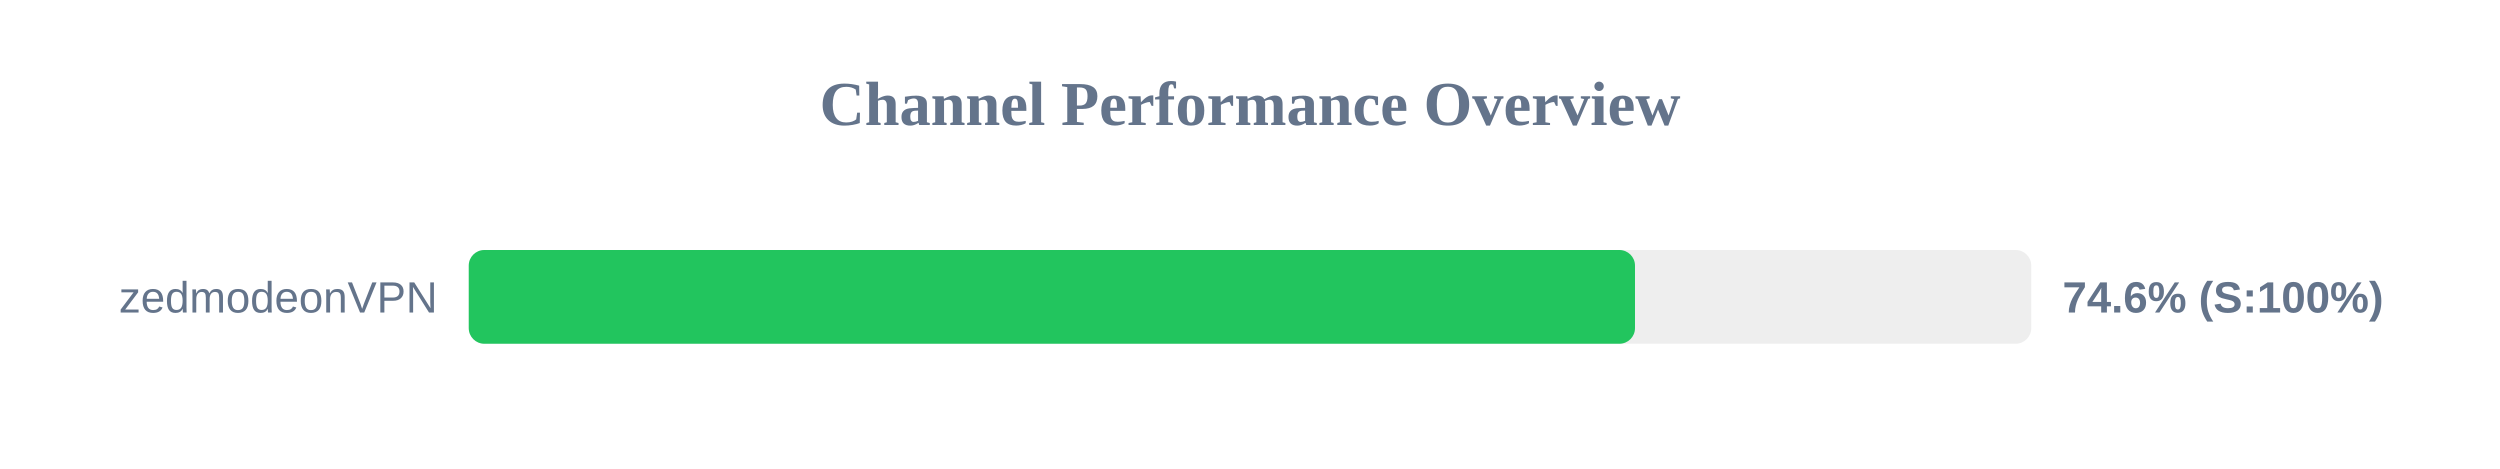
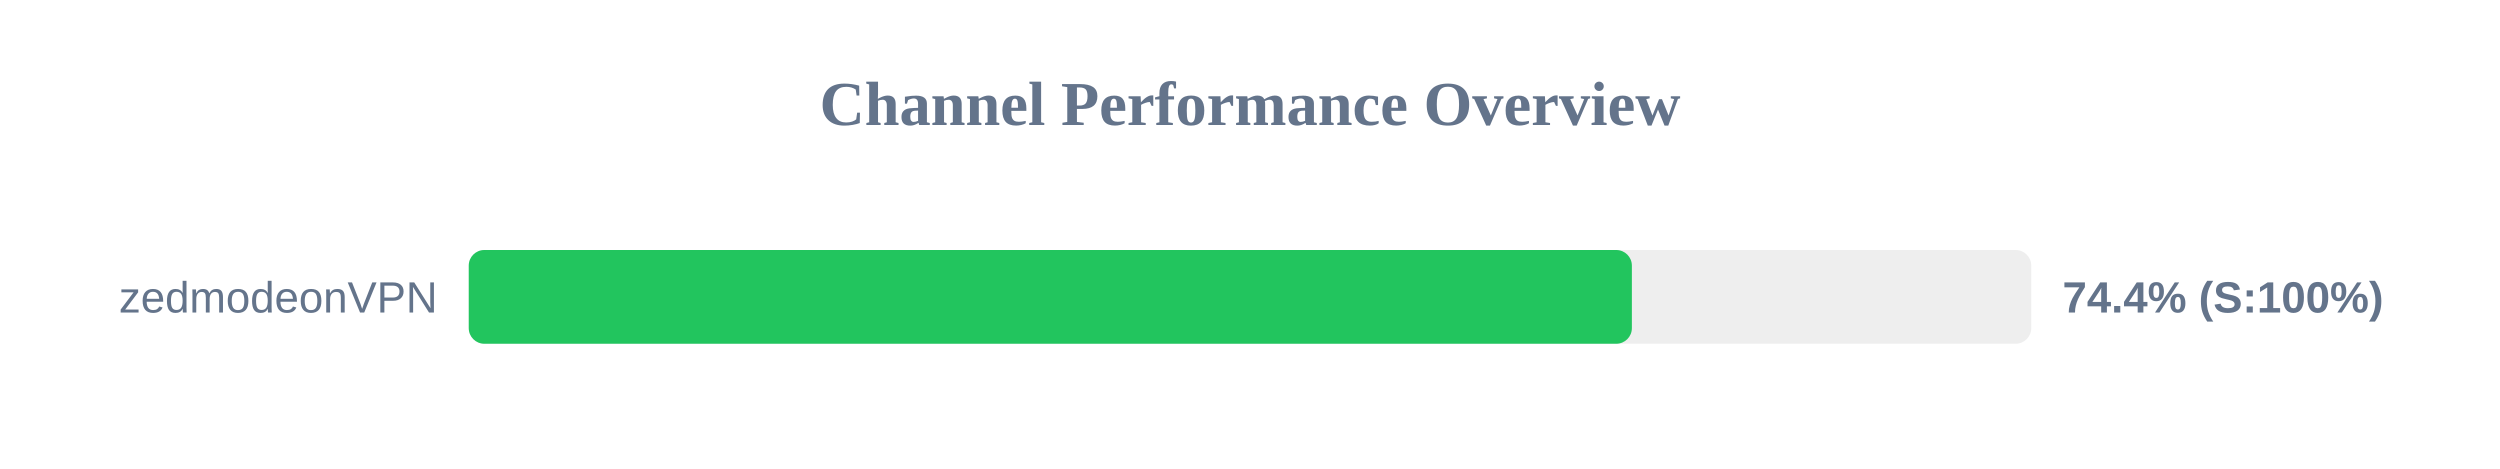
<svg xmlns="http://www.w3.org/2000/svg" width="800" height="150" version="1.1">
  <style>
        .row { font: 14px Arial; fill: #64748b; }
        .score { font: bold 14px Arial; fill: #64748b; }
    </style>
  <text x="400" y="40" text-anchor="middle" font-size="20px" font-weight="bold" fill="#64748b">Channel Performance Overview</text>
  <rect x="150" y="80" width="500" height="30" fill="#eee" rx="5" />
-   <rect x="150" y="80" width="373.2" height="30" fill="#22c55e" rx="5" />
+   <rect x="150" y="80" width="372.2" height="30" fill="#22c55e" rx="5" />
  <text x="140" y="100" text-anchor="end" class="row">zedmodeonVPN</text>
-   <text x="660" y="100" text-anchor="start" class="score">74.6% (S:100%)</text>
+   <text x="660" y="100" text-anchor="start" class="score">74.4% (S:100%)</text>
</svg>
